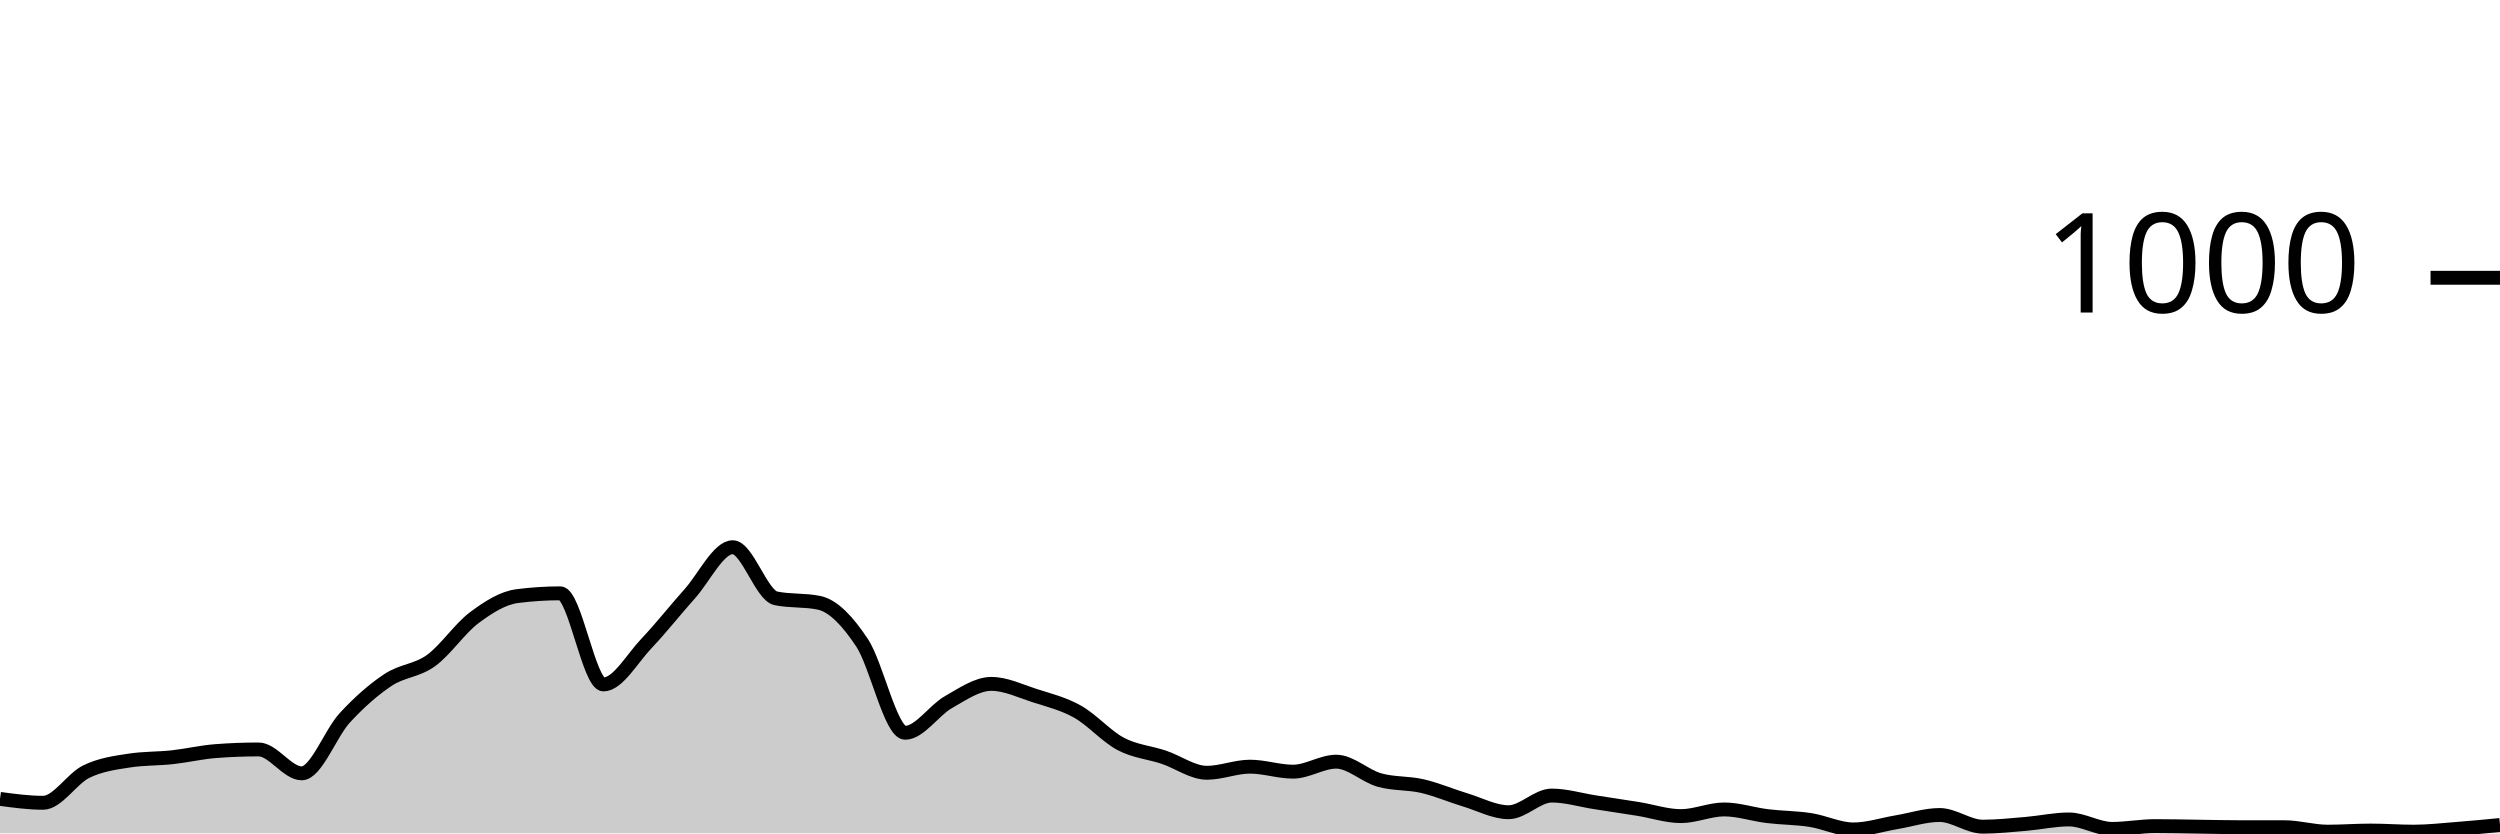
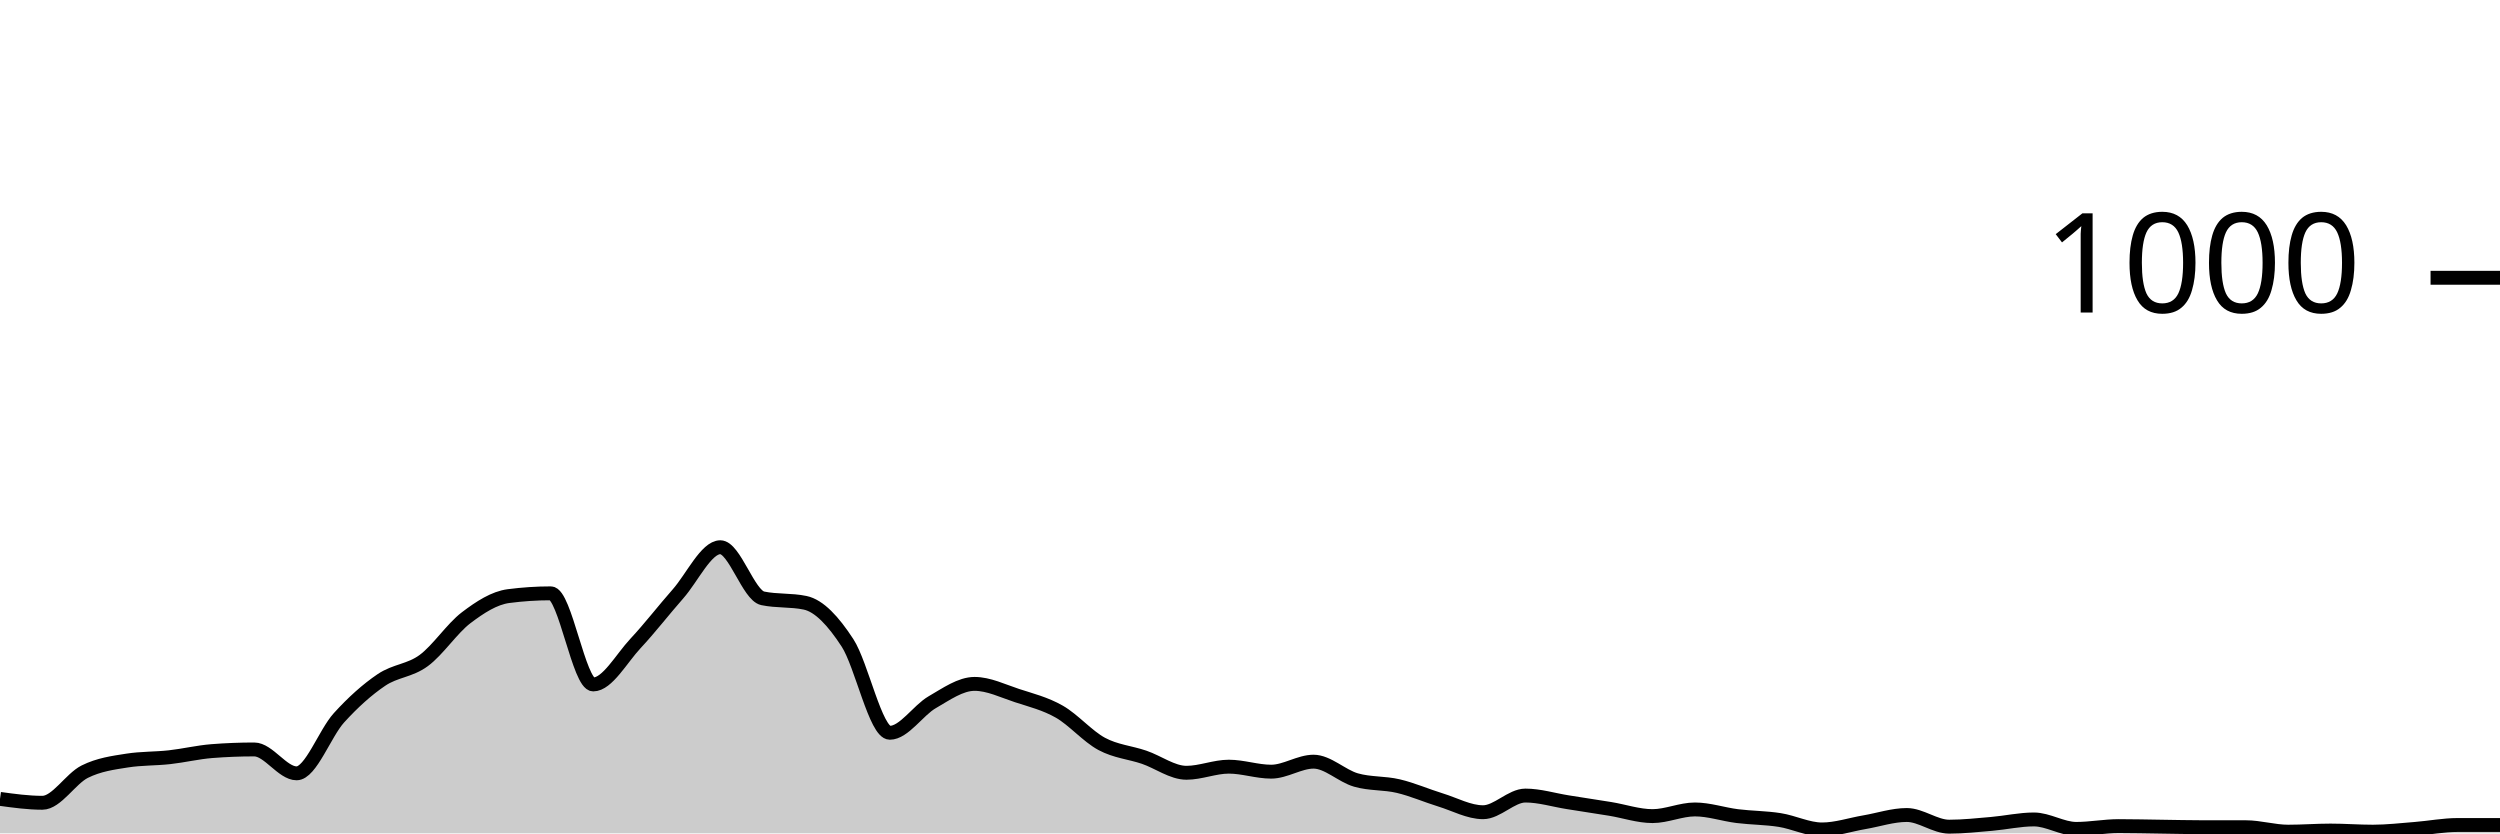
<svg xmlns="http://www.w3.org/2000/svg" viewBox="0 0 180 60">
  <g transform="translate(0,20)">
-     <path class="area" fill="rgba(0, 0, 0, 0.2)" d="M0,37.52C1.034,37.66,2.069,37.8,3.103,37.8C4.138,37.8,5.172,36.067,6.207,35.56C7.241,35.053,8.276,34.92,9.31,34.76C10.345,34.6,11.379,34.633,12.414,34.52C13.448,34.407,14.483,34.16,15.517,34.08C16.552,34,17.586,33.96,18.621,33.96C19.655,33.96,20.69,35.68,21.724,35.68C22.759,35.68,23.793,32.8,24.828,31.68C25.862,30.56,26.897,29.647,27.931,28.96C28.966,28.273,30,28.307,31.034,27.56C32.069,26.813,33.103,25.253,34.138,24.48C35.172,23.707,36.207,23.053,37.241,22.92C38.276,22.787,39.31,22.72,40.345,22.72C41.379,22.72,42.414,29.28,43.448,29.28C44.483,29.28,45.517,27.407,46.552,26.32C47.586,25.233,48.621,23.913,49.655,22.76C50.69,21.607,51.724,19.4,52.759,19.4C53.793,19.4,54.828,22.867,55.862,23.08C56.897,23.293,57.931,23.187,58.966,23.4C60,23.613,61.034,24.72,62.069,26.28C63.103,27.84,64.138,32.76,65.172,32.76C66.207,32.76,67.241,31.147,68.276,30.56C69.31,29.973,70.345,29.24,71.379,29.24C72.414,29.24,73.448,29.747,74.483,30.08C75.517,30.413,76.552,30.66,77.586,31.24C78.621,31.82,79.655,33.013,80.69,33.56C81.724,34.107,82.759,34.173,83.793,34.52C84.828,34.867,85.862,35.64,86.897,35.64C87.931,35.64,88.966,35.2,90,35.2C91.034,35.2,92.069,35.56,93.103,35.56C94.138,35.56,95.172,34.84,96.207,34.84C97.241,34.84,98.276,35.867,99.31,36.16C100.345,36.453,101.379,36.36,102.414,36.6C103.448,36.84,104.483,37.287,105.517,37.6C106.552,37.913,107.586,38.48,108.621,38.48C109.655,38.48,110.69,37.28,111.724,37.28C112.759,37.28,113.793,37.6,114.828,37.76C115.862,37.92,116.897,38.073,117.931,38.24C118.966,38.407,120,38.76,121.034,38.76C122.069,38.76,123.103,38.28,124.138,38.28C125.172,38.28,126.207,38.633,127.241,38.76C128.276,38.887,129.31,38.88,130.345,39.04C131.379,39.2,132.414,39.72,133.448,39.72C134.483,39.72,135.517,39.373,136.552,39.2C137.586,39.027,138.621,38.68,139.655,38.68C140.69,38.68,141.724,39.52,142.759,39.52C143.793,39.52,144.828,39.407,145.862,39.32C146.897,39.233,147.931,39,148.966,39C150,39,151.034,39.68,152.069,39.68C153.103,39.68,154.138,39.48,155.172,39.48C156.207,39.48,157.241,39.507,158.276,39.52C159.31,39.533,160.345,39.56,161.379,39.56C162.414,39.56,163.448,39.56,164.483,39.56C165.517,39.56,166.552,39.88,167.586,39.88C168.621,39.88,169.655,39.8,170.69,39.8C171.724,39.8,172.759,39.88,173.793,39.88C174.828,39.88,175.862,39.76,176.897,39.68C177.931,39.6,178.966,39.5,180,39.4L180,40C178.966,40,177.931,40,176.897,40C175.862,40,174.828,40,173.793,40C172.759,40,171.724,40,170.69,40C169.655,40,168.621,40,167.586,40C166.552,40,165.517,40,164.483,40C163.448,40,162.414,40,161.379,40C160.345,40,159.31,40,158.276,40C157.241,40,156.207,40,155.172,40C154.138,40,153.103,40,152.069,40C151.034,40,150,40,148.966,40C147.931,40,146.897,40,145.862,40C144.828,40,143.793,40,142.759,40C141.724,40,140.69,40,139.655,40C138.621,40,137.586,40,136.552,40C135.517,40,134.483,40,133.448,40C132.414,40,131.379,40,130.345,40C129.31,40,128.276,40,127.241,40C126.207,40,125.172,40,124.138,40C123.103,40,122.069,40,121.034,40C120,40,118.966,40,117.931,40C116.897,40,115.862,40,114.828,40C113.793,40,112.759,40,111.724,40C110.69,40,109.655,40,108.621,40C107.586,40,106.552,40,105.517,40C104.483,40,103.448,40,102.414,40C101.379,40,100.345,40,99.31,40C98.276,40,97.241,40,96.207,40C95.172,40,94.138,40,93.103,40C92.069,40,91.034,40,90,40C88.966,40,87.931,40,86.897,40C85.862,40,84.828,40,83.793,40C82.759,40,81.724,40,80.69,40C79.655,40,78.621,40,77.586,40C76.552,40,75.517,40,74.483,40C73.448,40,72.414,40,71.379,40C70.345,40,69.31,40,68.276,40C67.241,40,66.207,40,65.172,40C64.138,40,63.103,40,62.069,40C61.034,40,60,40,58.966,40C57.931,40,56.897,40,55.862,40C54.828,40,53.793,40,52.759,40C51.724,40,50.69,40,49.655,40C48.621,40,47.586,40,46.552,40C45.517,40,44.483,40,43.448,40C42.414,40,41.379,40,40.345,40C39.31,40,38.276,40,37.241,40C36.207,40,35.172,40,34.138,40C33.103,40,32.069,40,31.034,40C30,40,28.966,40,27.931,40C26.897,40,25.862,40,24.828,40C23.793,40,22.759,40,21.724,40C20.69,40,19.655,40,18.621,40C17.586,40,16.552,40,15.517,40C14.483,40,13.448,40,12.414,40C11.379,40,10.345,40,9.31,40C8.276,40,7.241,40,6.207,40C5.172,40,4.138,40,3.103,40C2.069,40,1.034,40,0,40Z" />
-     <path class="line" stroke="black" fill="none" d="M0,37.52C1.034,37.66,2.069,37.8,3.103,37.8C4.138,37.8,5.172,36.067,6.207,35.56C7.241,35.053,8.276,34.92,9.31,34.76C10.345,34.6,11.379,34.633,12.414,34.52C13.448,34.407,14.483,34.16,15.517,34.08C16.552,34,17.586,33.96,18.621,33.96C19.655,33.96,20.69,35.68,21.724,35.68C22.759,35.68,23.793,32.8,24.828,31.68C25.862,30.56,26.897,29.647,27.931,28.96C28.966,28.273,30,28.307,31.034,27.56C32.069,26.813,33.103,25.253,34.138,24.48C35.172,23.707,36.207,23.053,37.241,22.92C38.276,22.787,39.31,22.72,40.345,22.72C41.379,22.72,42.414,29.28,43.448,29.28C44.483,29.28,45.517,27.407,46.552,26.32C47.586,25.233,48.621,23.913,49.655,22.76C50.69,21.607,51.724,19.4,52.759,19.4C53.793,19.4,54.828,22.867,55.862,23.08C56.897,23.293,57.931,23.187,58.966,23.4C60,23.613,61.034,24.72,62.069,26.28C63.103,27.84,64.138,32.76,65.172,32.76C66.207,32.76,67.241,31.147,68.276,30.56C69.31,29.973,70.345,29.24,71.379,29.24C72.414,29.24,73.448,29.747,74.483,30.08C75.517,30.413,76.552,30.66,77.586,31.24C78.621,31.82,79.655,33.013,80.69,33.56C81.724,34.107,82.759,34.173,83.793,34.52C84.828,34.867,85.862,35.64,86.897,35.64C87.931,35.64,88.966,35.2,90,35.2C91.034,35.2,92.069,35.56,93.103,35.56C94.138,35.56,95.172,34.84,96.207,34.84C97.241,34.84,98.276,35.867,99.31,36.16C100.345,36.453,101.379,36.36,102.414,36.6C103.448,36.84,104.483,37.287,105.517,37.6C106.552,37.913,107.586,38.48,108.621,38.48C109.655,38.48,110.69,37.28,111.724,37.28C112.759,37.28,113.793,37.6,114.828,37.76C115.862,37.92,116.897,38.073,117.931,38.24C118.966,38.407,120,38.76,121.034,38.76C122.069,38.76,123.103,38.28,124.138,38.28C125.172,38.28,126.207,38.633,127.241,38.76C128.276,38.887,129.31,38.88,130.345,39.04C131.379,39.2,132.414,39.72,133.448,39.72C134.483,39.72,135.517,39.373,136.552,39.2C137.586,39.027,138.621,38.68,139.655,38.68C140.69,38.68,141.724,39.52,142.759,39.52C143.793,39.52,144.828,39.407,145.862,39.32C146.897,39.233,147.931,39,148.966,39C150,39,151.034,39.68,152.069,39.68C153.103,39.68,154.138,39.48,155.172,39.48C156.207,39.48,157.241,39.507,158.276,39.52C159.31,39.533,160.345,39.56,161.379,39.56C162.414,39.56,163.448,39.56,164.483,39.56C165.517,39.56,166.552,39.88,167.586,39.88C168.621,39.88,169.655,39.8,170.69,39.8C171.724,39.8,172.759,39.88,173.793,39.88C174.828,39.88,175.862,39.76,176.897,39.68C177.931,39.6,178.966,39.5,180,39.4" />
+     <path class="area" fill="rgba(0, 0, 0, 0.2)" d="M0,37.52C1.017,37.66,2.034,37.8,3.051,37.8C4.068,37.8,5.085,36.067,6.102,35.56C7.119,35.053,8.136,34.92,9.153,34.76C10.169,34.6,11.186,34.633,12.203,34.52C13.22,34.407,14.237,34.16,15.254,34.08C16.271,34,17.288,33.96,18.305,33.96C19.322,33.96,20.339,35.68,21.356,35.68C22.373,35.68,23.39,32.8,24.407,31.68C25.424,30.56,26.441,29.647,27.458,28.96C28.475,28.273,29.492,28.307,30.508,27.56C31.525,26.813,32.542,25.253,33.559,24.48C34.576,23.707,35.593,23.053,36.61,22.92C37.627,22.787,38.644,22.72,39.661,22.72C40.678,22.72,41.695,29.28,42.712,29.28C43.729,29.28,44.746,27.407,45.763,26.32C46.78,25.233,47.797,23.913,48.814,22.76C49.831,21.607,50.847,19.4,51.864,19.4C52.881,19.4,53.898,22.867,54.915,23.08C55.932,23.293,56.949,23.187,57.966,23.4C58.983,23.613,60,24.72,61.017,26.28C62.034,27.84,63.051,32.76,64.068,32.76C65.085,32.76,66.102,31.147,67.119,30.56C68.136,29.973,69.153,29.24,70.169,29.24C71.186,29.24,72.203,29.747,73.22,30.08C74.237,30.413,75.254,30.66,76.271,31.24C77.288,31.82,78.305,33.013,79.322,33.56C80.339,34.107,81.356,34.173,82.373,34.52C83.39,34.867,84.407,35.64,85.424,35.64C86.441,35.64,87.458,35.2,88.475,35.2C89.492,35.2,90.508,35.56,91.525,35.56C92.542,35.56,93.559,34.84,94.576,34.84C95.593,34.84,96.61,35.867,97.627,36.16C98.644,36.453,99.661,36.36,100.678,36.6C101.695,36.84,102.712,37.287,103.729,37.6C104.746,37.913,105.763,38.48,106.78,38.48C107.797,38.48,108.814,37.28,109.831,37.28C110.847,37.28,111.864,37.6,112.881,37.76C113.898,37.92,114.915,38.073,115.932,38.24C116.949,38.407,117.966,38.76,118.983,38.76C120,38.76,121.017,38.28,122.034,38.28C123.051,38.28,124.068,38.633,125.085,38.76C126.102,38.887,127.119,38.88,128.136,39.04C129.153,39.2,130.169,39.72,131.186,39.72C132.203,39.72,133.22,39.373,134.237,39.2C135.254,39.027,136.271,38.68,137.288,38.68C138.305,38.68,139.322,39.52,140.339,39.52C141.356,39.52,142.373,39.407,143.39,39.32C144.407,39.233,145.424,39,146.441,39C147.458,39,148.475,39.68,149.492,39.68C150.508,39.68,151.525,39.48,152.542,39.48C153.559,39.48,154.576,39.507,155.593,39.52C156.61,39.533,157.627,39.56,158.644,39.56C159.661,39.56,160.678,39.56,161.695,39.56C162.712,39.56,163.729,39.88,164.746,39.88C165.763,39.88,166.78,39.8,167.797,39.8C168.814,39.8,169.831,39.88,170.847,39.88C171.864,39.88,172.881,39.76,173.898,39.68C174.915,39.6,175.932,39.4,176.949,39.4C177.966,39.4,178.983,39.4,180,39.4L180,40C178.983,40,177.966,40,176.949,40C175.932,40,174.915,40,173.898,40C172.881,40,171.864,40,170.847,40C169.831,40,168.814,40,167.797,40C166.78,40,165.763,40,164.746,40C163.729,40,162.712,40,161.695,40C160.678,40,159.661,40,158.644,40C157.627,40,156.61,40,155.593,40C154.576,40,153.559,40,152.542,40C151.525,40,150.508,40,149.492,40C148.475,40,147.458,40,146.441,40C145.424,40,144.407,40,143.39,40C142.373,40,141.356,40,140.339,40C139.322,40,138.305,40,137.288,40C136.271,40,135.254,40,134.237,40C133.22,40,132.203,40,131.186,40C130.169,40,129.153,40,128.136,40C127.119,40,126.102,40,125.085,40C124.068,40,123.051,40,122.034,40C121.017,40,120,40,118.983,40C117.966,40,116.949,40,115.932,40C114.915,40,113.898,40,112.881,40C111.864,40,110.847,40,109.831,40C108.814,40,107.797,40,106.78,40C105.763,40,104.746,40,103.729,40C102.712,40,101.695,40,100.678,40C99.661,40,98.644,40,97.627,40C96.61,40,95.593,40,94.576,40C93.559,40,92.542,40,91.525,40C90.508,40,89.492,40,88.475,40C87.458,40,86.441,40,85.424,40C84.407,40,83.39,40,82.373,40C81.356,40,80.339,40,79.322,40C78.305,40,77.288,40,76.271,40C75.254,40,74.237,40,73.22,40C72.203,40,71.186,40,70.169,40C69.153,40,68.136,40,67.119,40C66.102,40,65.085,40,64.068,40C63.051,40,62.034,40,61.017,40C60,40,58.983,40,57.966,40C56.949,40,55.932,40,54.915,40C53.898,40,52.881,40,51.864,40C50.847,40,49.831,40,48.814,40C47.797,40,46.78,40,45.763,40C44.746,40,43.729,40,42.712,40C41.695,40,40.678,40,39.661,40C38.644,40,37.627,40,36.61,40C35.593,40,34.576,40,33.559,40C32.542,40,31.525,40,30.508,40C29.492,40,28.475,40,27.458,40C26.441,40,25.424,40,24.407,40C23.39,40,22.373,40,21.356,40C20.339,40,19.322,40,18.305,40C17.288,40,16.271,40,15.254,40C14.237,40,13.22,40,12.203,40C11.186,40,10.169,40,9.153,40C8.136,40,7.119,40,6.102,40C5.085,40,4.068,40,3.051,40C2.034,40,1.017,40,0,40Z" />
+     <path class="line" stroke="black" fill="none" d="M0,37.52C1.017,37.66,2.034,37.8,3.051,37.8C4.068,37.8,5.085,36.067,6.102,35.56C7.119,35.053,8.136,34.92,9.153,34.76C10.169,34.6,11.186,34.633,12.203,34.52C13.22,34.407,14.237,34.16,15.254,34.08C16.271,34,17.288,33.96,18.305,33.96C19.322,33.96,20.339,35.68,21.356,35.68C22.373,35.68,23.39,32.8,24.407,31.68C25.424,30.56,26.441,29.647,27.458,28.96C28.475,28.273,29.492,28.307,30.508,27.56C31.525,26.813,32.542,25.253,33.559,24.48C34.576,23.707,35.593,23.053,36.61,22.92C37.627,22.787,38.644,22.72,39.661,22.72C40.678,22.72,41.695,29.28,42.712,29.28C43.729,29.28,44.746,27.407,45.763,26.32C46.78,25.233,47.797,23.913,48.814,22.76C49.831,21.607,50.847,19.4,51.864,19.4C52.881,19.4,53.898,22.867,54.915,23.08C55.932,23.293,56.949,23.187,57.966,23.4C58.983,23.613,60,24.72,61.017,26.28C62.034,27.84,63.051,32.76,64.068,32.76C65.085,32.76,66.102,31.147,67.119,30.56C68.136,29.973,69.153,29.24,70.169,29.24C71.186,29.24,72.203,29.747,73.22,30.08C74.237,30.413,75.254,30.66,76.271,31.24C77.288,31.82,78.305,33.013,79.322,33.56C80.339,34.107,81.356,34.173,82.373,34.52C83.39,34.867,84.407,35.64,85.424,35.64C86.441,35.64,87.458,35.2,88.475,35.2C89.492,35.2,90.508,35.56,91.525,35.56C92.542,35.56,93.559,34.84,94.576,34.84C95.593,34.84,96.61,35.867,97.627,36.16C98.644,36.453,99.661,36.36,100.678,36.6C101.695,36.84,102.712,37.287,103.729,37.6C104.746,37.913,105.763,38.48,106.78,38.48C107.797,38.48,108.814,37.28,109.831,37.28C110.847,37.28,111.864,37.6,112.881,37.76C113.898,37.92,114.915,38.073,115.932,38.24C116.949,38.407,117.966,38.76,118.983,38.76C120,38.76,121.017,38.28,122.034,38.28C123.051,38.28,124.068,38.633,125.085,38.76C126.102,38.887,127.119,38.88,128.136,39.04C129.153,39.2,130.169,39.72,131.186,39.72C132.203,39.72,133.22,39.373,134.237,39.2C135.254,39.027,136.271,38.68,137.288,38.68C138.305,38.68,139.322,39.52,140.339,39.52C141.356,39.52,142.373,39.407,143.39,39.32C144.407,39.233,145.424,39,146.441,39C147.458,39,148.475,39.68,149.492,39.68C150.508,39.68,151.525,39.48,152.542,39.48C153.559,39.48,154.576,39.507,155.593,39.52C156.61,39.533,157.627,39.56,158.644,39.56C159.661,39.56,160.678,39.56,161.695,39.56C162.712,39.56,163.729,39.88,164.746,39.88C165.763,39.88,166.78,39.8,167.797,39.8C168.814,39.8,169.831,39.88,170.847,39.88C171.864,39.88,172.881,39.76,173.898,39.68C174.915,39.6,175.932,39.4,176.949,39.4C177.966,39.4,178.983,39.4,180,39.4" />
    <path class="axis-ceiling" stroke-width="1" stroke="black" fill="none" d="M175,0L180,0" />
    <text class="axis-ceiling-label" font-family="sans-serif" text-anchor="end" font-size="10px" x="170" y="2.5">1000</text>
  </g>
</svg>
